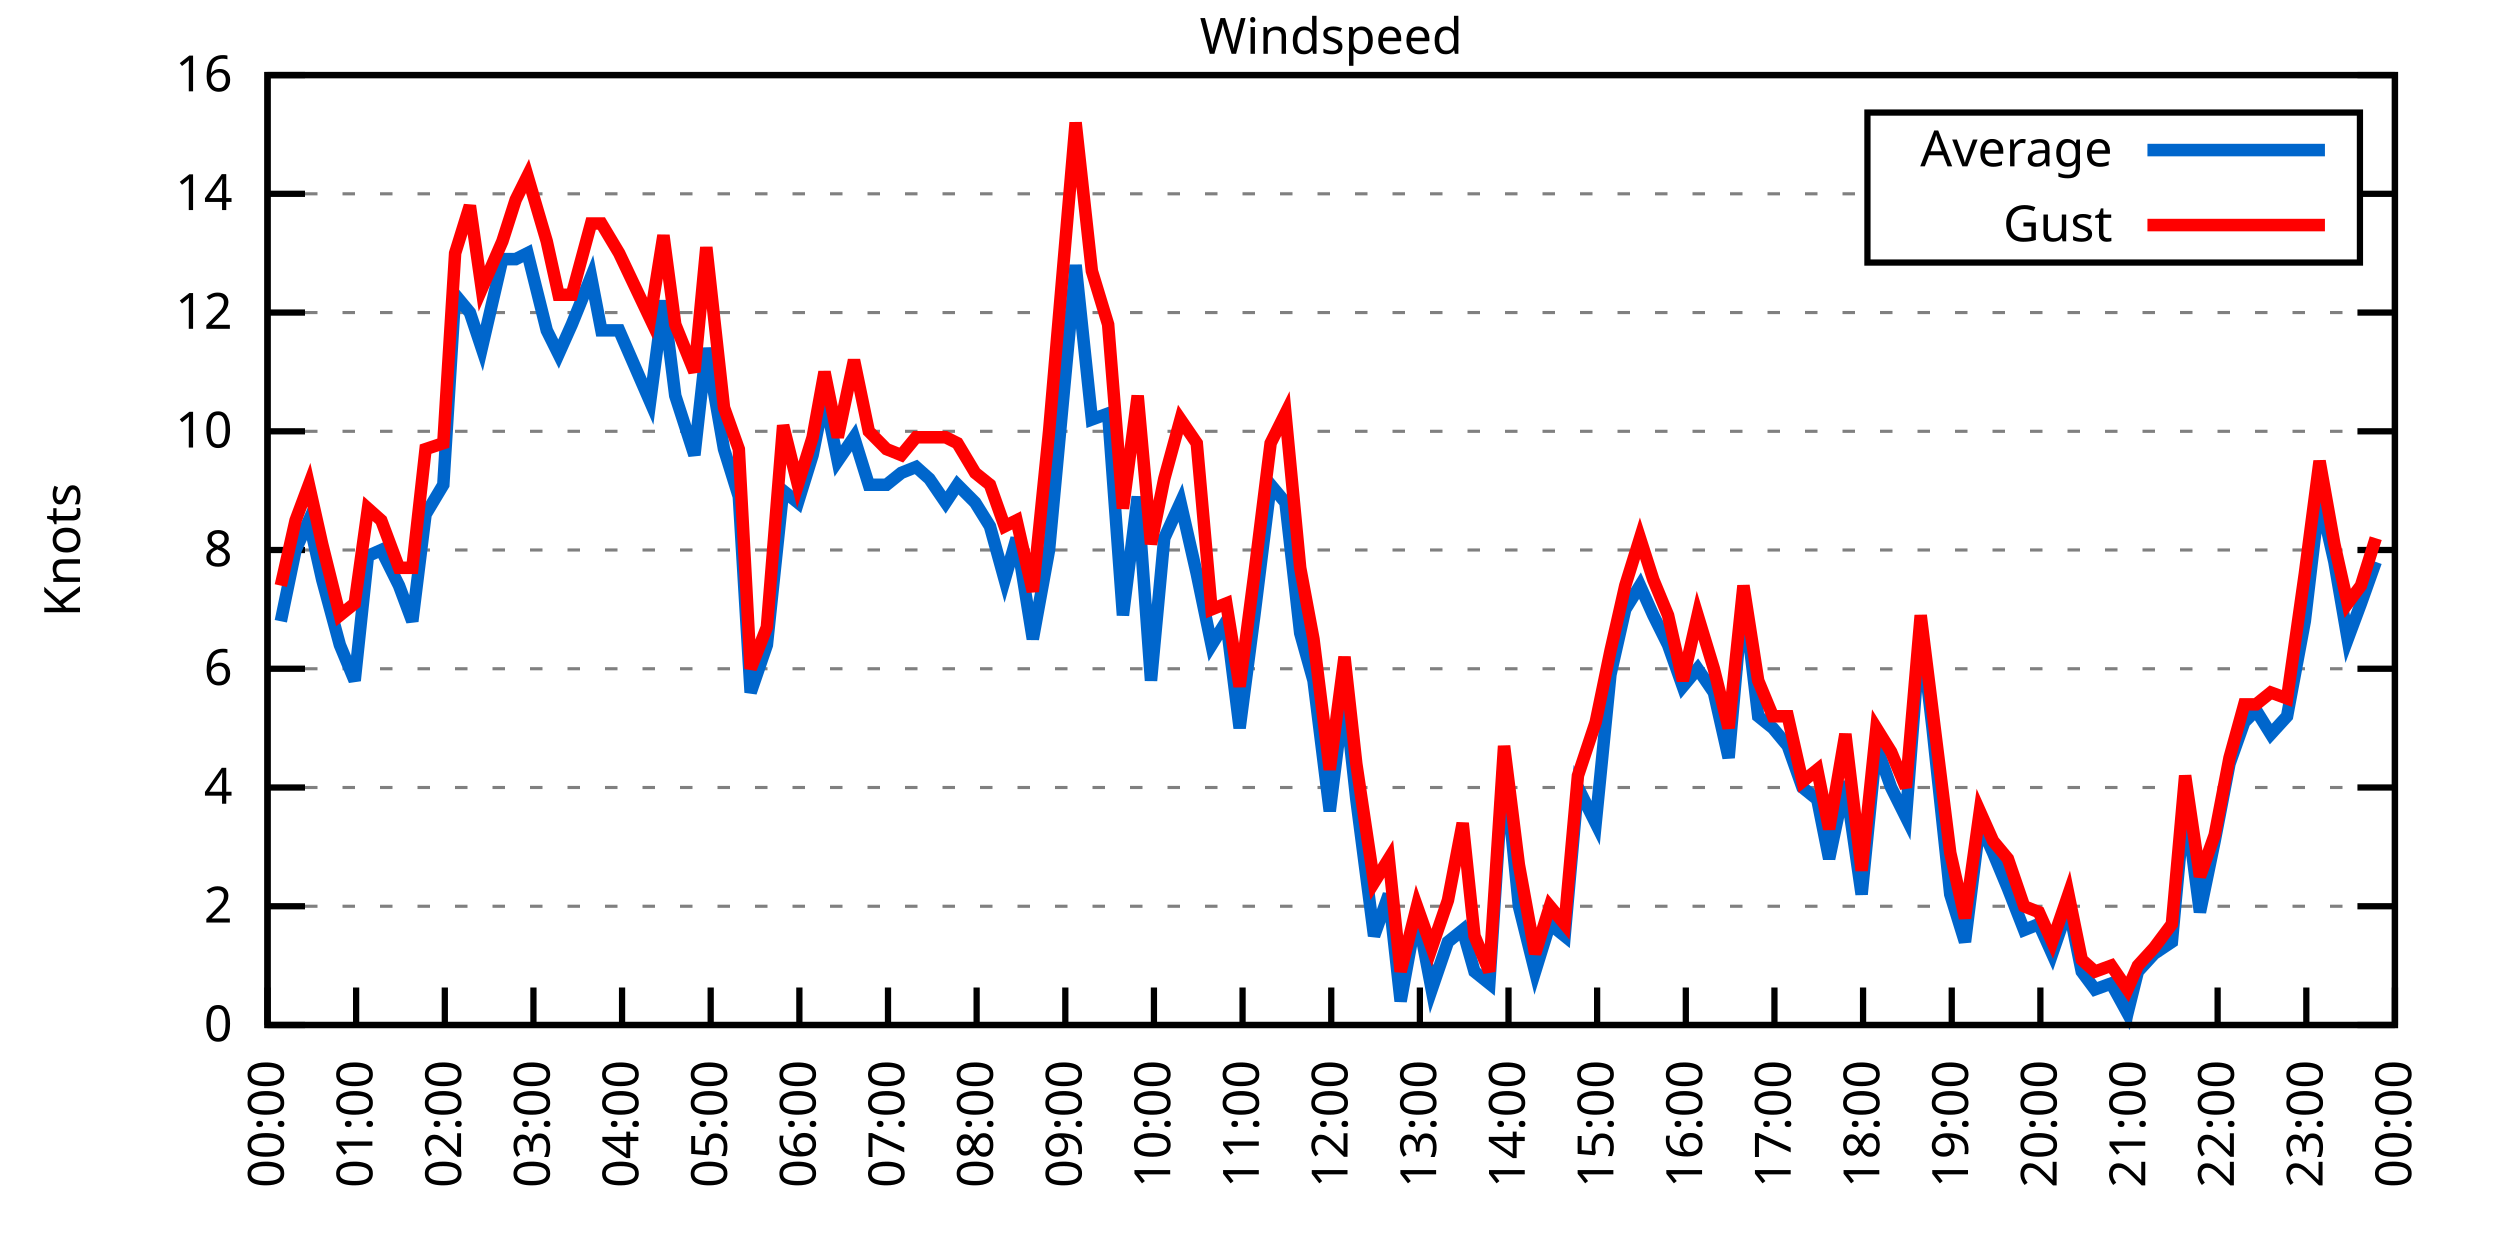
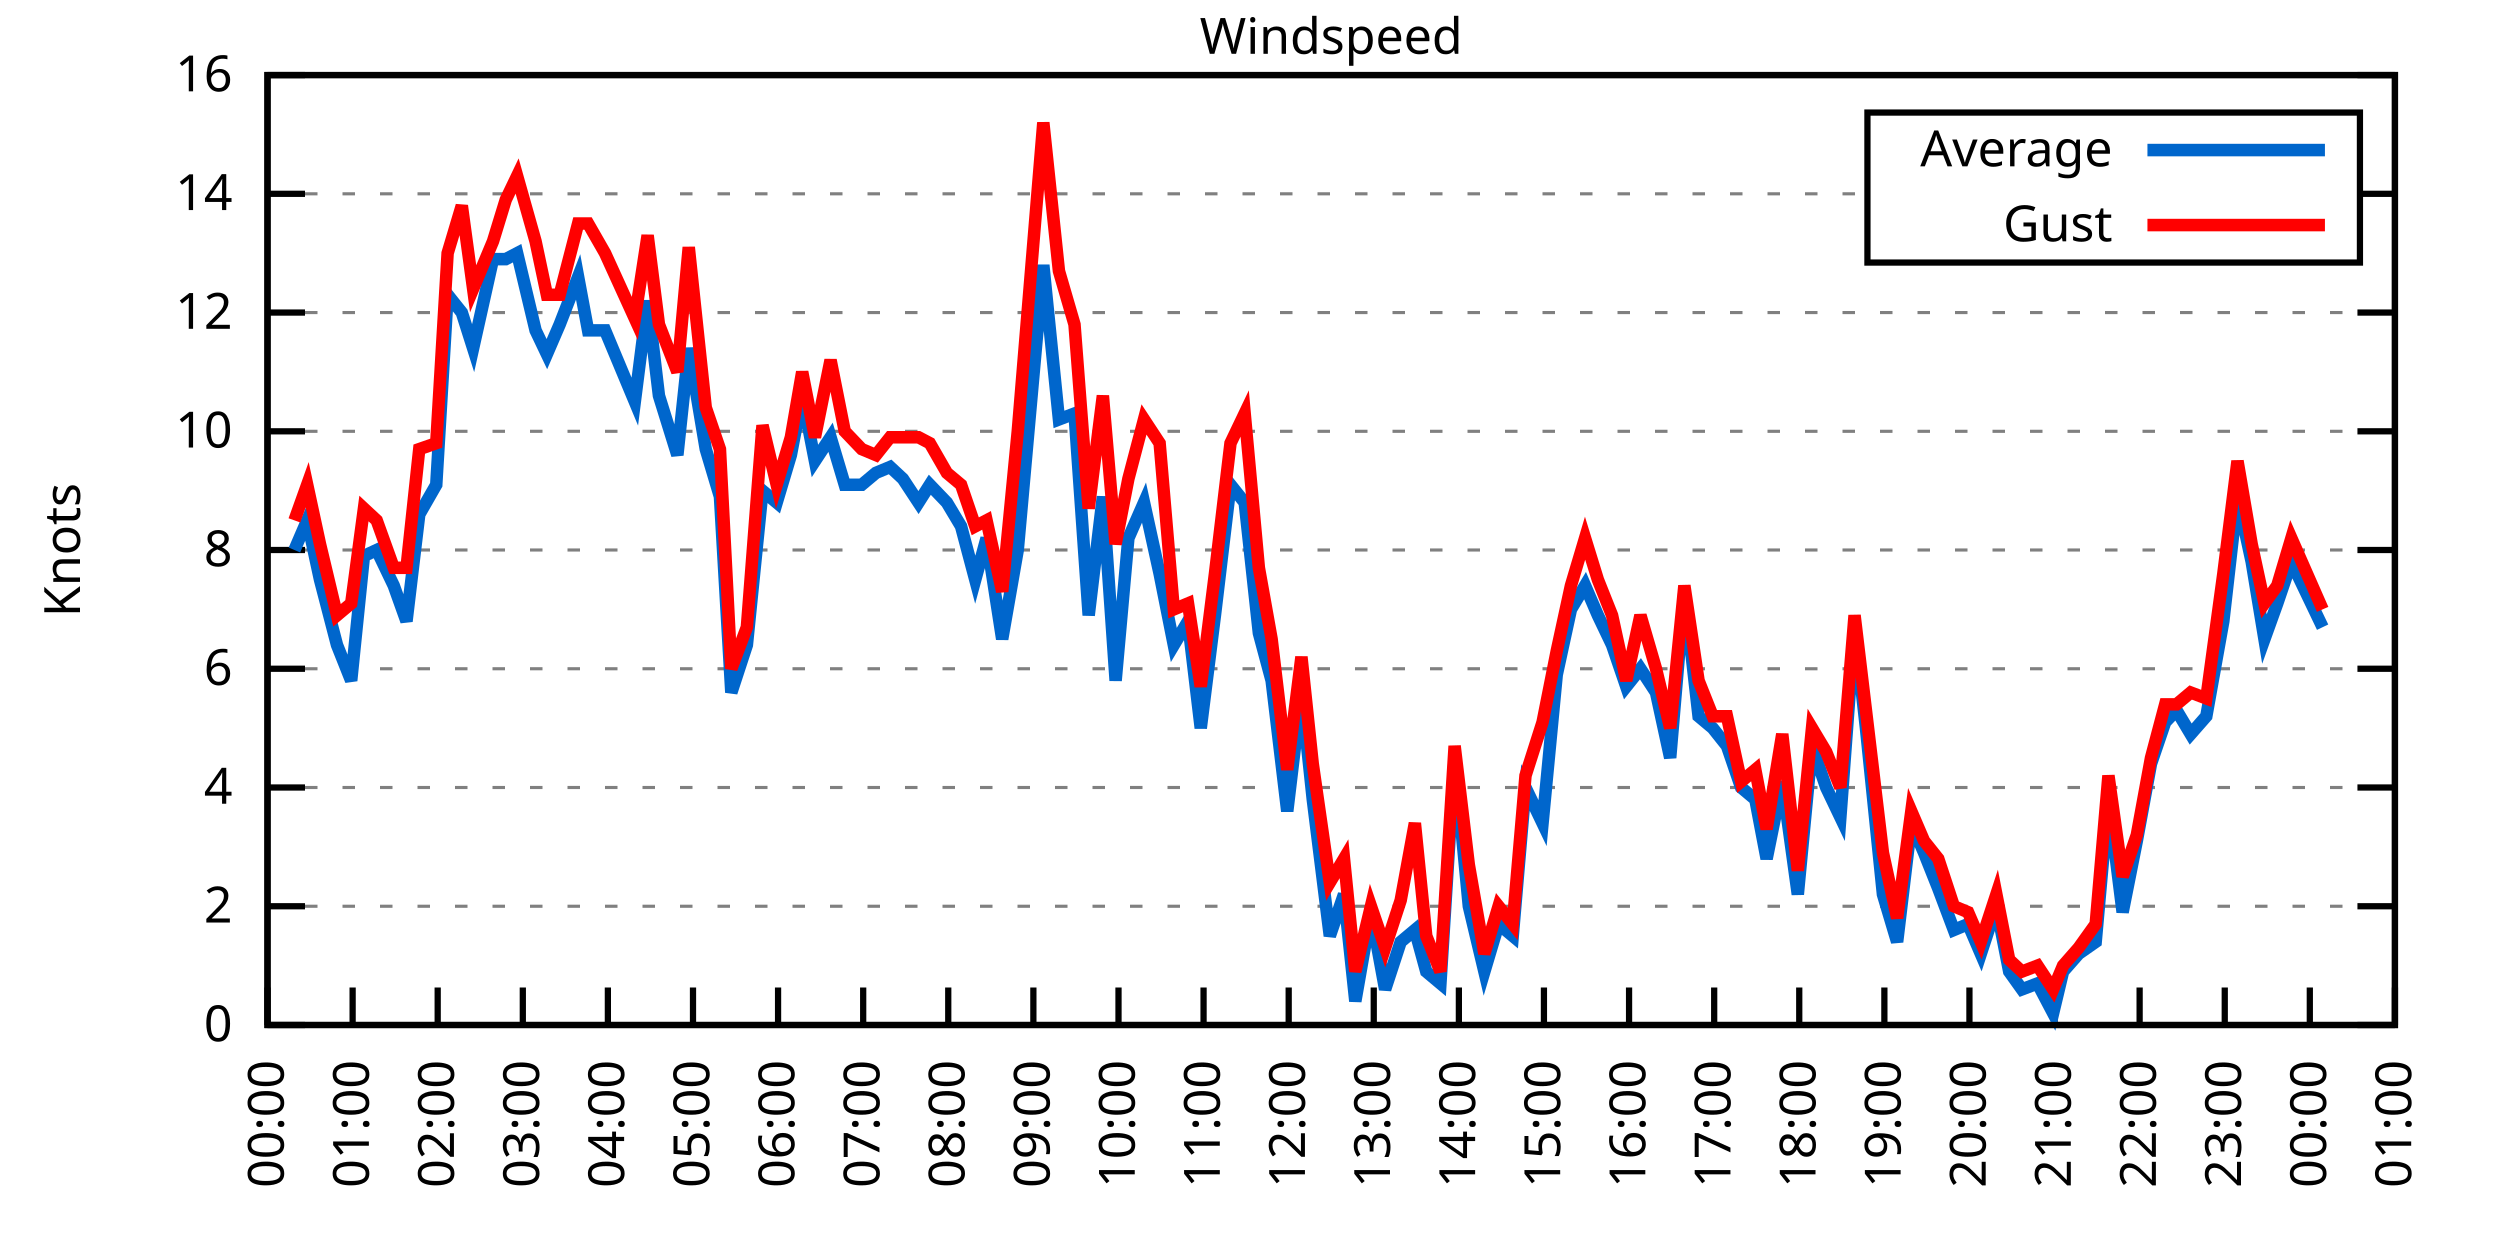
<svg xmlns="http://www.w3.org/2000/svg" xmlns:xlink="http://www.w3.org/1999/xlink" width="400" height="200" viewBox="0 0 400 200">
  <g id="gnuplot_canvas">
    <rect x="0" y="0" width="400" height="200" fill="none" />
    <defs>
      <circle id="gpDot" r="0.5" stroke-width="0.5" stroke="currentColor" />
      <path id="gpPt0" stroke-width="0.333" stroke="currentColor" d="M-1,0 h2 M0,-1 v2" />
      <path id="gpPt1" stroke-width="0.333" stroke="currentColor" d="M-1,-1 L1,1 M1,-1 L-1,1" />
      <path id="gpPt2" stroke-width="0.333" stroke="currentColor" d="M-1,0 L1,0 M0,-1 L0,1 M-1,-1 L1,1 M-1,1 L1,-1" />
      <rect id="gpPt3" stroke-width="0.333" stroke="currentColor" x="-1" y="-1" width="2" height="2" />
      <rect id="gpPt4" stroke-width="0.333" stroke="currentColor" fill="currentColor" x="-1" y="-1" width="2" height="2" />
      <circle id="gpPt5" stroke-width="0.333" stroke="currentColor" cx="0" cy="0" r="1" />
      <use xlink:href="#gpPt5" id="gpPt6" fill="currentColor" stroke="none" />
      <path id="gpPt7" stroke-width="0.333" stroke="currentColor" d="M0,-1.33 L-1.33,0.67 L1.33,0.67 z" />
      <use xlink:href="#gpPt7" id="gpPt8" fill="currentColor" stroke="none" />
      <use xlink:href="#gpPt7" id="gpPt9" stroke="currentColor" transform="rotate(180)" />
      <use xlink:href="#gpPt9" id="gpPt10" fill="currentColor" stroke="none" />
      <use xlink:href="#gpPt3" id="gpPt11" stroke="currentColor" transform="rotate(45)" />
      <use xlink:href="#gpPt11" id="gpPt12" fill="currentColor" stroke="none" />
      <path id="gpPt13" stroke-width="0.333" stroke="currentColor" d="M0,1.330 L1.265,0.411 L0.782,-1.067 L-0.782,-1.076 L-1.265,0.411 z" />
      <use xlink:href="#gpPt13" id="gpPt14" fill="currentColor" stroke="none" />
      <filter id="textbox" filterUnits="objectBoundingBox" x="0" y="0" height="1" width="1">
        <feFlood flood-color="white" flood-opacity="1" result="bgnd" />
        <feComposite in="SourceGraphic" in2="bgnd" operator="atop" />
      </filter>
      <filter id="greybox" filterUnits="objectBoundingBox" x="0" y="0" height="1" width="1">
        <feFlood flood-color="lightgrey" flood-opacity="1" result="grey" />
        <feComposite in="SourceGraphic" in2="grey" operator="atop" />
      </filter>
    </defs>
    <g fill="none" color="white" stroke="currentColor" stroke-width="1.00" stroke-linecap="butt" stroke-linejoin="miter">
</g>
    <g fill="none" color="black" stroke="currentColor" stroke-width="1.00" stroke-linecap="butt" stroke-linejoin="miter">
      <g stroke="none" shape-rendering="crispEdges">
        <polygon fill="rgb(255, 255, 255)" points="42.80,164.00 383.18,164.00 383.18,12.02 42.80,12.02 " />
      </g>
    </g>
    <g fill="none" color="black" stroke="currentColor" stroke-width="1.00" stroke-linecap="butt" stroke-linejoin="miter">
</g>
    <g fill="none" color="black" stroke="black" stroke-width="0.50" stroke-linecap="butt" stroke-linejoin="miter">
</g>
    <g fill="none" color="gray" stroke="currentColor" stroke-width="0.50" stroke-linecap="butt" stroke-linejoin="miter">
      <path stroke="gray" stroke-dasharray="2,4" class="gridline" d="M42.80,164.00 L383.19,164.00  " />
    </g>
    <g fill="none" color="gray" stroke="gray" stroke-width="1.00" stroke-linecap="butt" stroke-linejoin="miter">
</g>
    <g fill="none" color="black" stroke="currentColor" stroke-width="1.00" stroke-linecap="butt" stroke-linejoin="miter">
      <path stroke="black" d="M42.80,164.00 L48.80,164.00 M383.19,164.00 L377.19,164.00  " />
      <g transform="translate(37.20,166.60)" stroke="none" fill="black" font-family="Sans" font-size="8.00" text-anchor="end">
        <text>
          <tspan font-family="Sans"> 0</tspan>
        </text>
      </g>
    </g>
    <g fill="none" color="black" stroke="currentColor" stroke-width="1.00" stroke-linecap="butt" stroke-linejoin="miter">
</g>
    <g fill="none" color="black" stroke="black" stroke-width="0.50" stroke-linecap="butt" stroke-linejoin="miter">
</g>
    <g fill="none" color="gray" stroke="currentColor" stroke-width="0.50" stroke-linecap="butt" stroke-linejoin="miter">
      <path stroke="gray" stroke-dasharray="2,4" class="gridline" d="M42.80,145.00 L383.19,145.00  " />
    </g>
    <g fill="none" color="gray" stroke="gray" stroke-width="1.00" stroke-linecap="butt" stroke-linejoin="miter">
</g>
    <g fill="none" color="black" stroke="currentColor" stroke-width="1.00" stroke-linecap="butt" stroke-linejoin="miter">
      <path stroke="black" d="M42.80,145.00 L48.80,145.00 M383.19,145.00 L377.19,145.00  " />
      <g transform="translate(37.20,147.60)" stroke="none" fill="black" font-family="Sans" font-size="8.00" text-anchor="end">
        <text>
          <tspan font-family="Sans"> 2</tspan>
        </text>
      </g>
    </g>
    <g fill="none" color="black" stroke="currentColor" stroke-width="1.00" stroke-linecap="butt" stroke-linejoin="miter">
</g>
    <g fill="none" color="black" stroke="black" stroke-width="0.50" stroke-linecap="butt" stroke-linejoin="miter">
</g>
    <g fill="none" color="gray" stroke="currentColor" stroke-width="0.50" stroke-linecap="butt" stroke-linejoin="miter">
      <path stroke="gray" stroke-dasharray="2,4" class="gridline" d="M42.80,126.00 L383.19,126.00  " />
    </g>
    <g fill="none" color="gray" stroke="gray" stroke-width="1.00" stroke-linecap="butt" stroke-linejoin="miter">
</g>
    <g fill="none" color="black" stroke="currentColor" stroke-width="1.00" stroke-linecap="butt" stroke-linejoin="miter">
      <path stroke="black" d="M42.80,126.00 L48.80,126.00 M383.19,126.00 L377.19,126.00  " />
      <g transform="translate(37.20,128.60)" stroke="none" fill="black" font-family="Sans" font-size="8.00" text-anchor="end">
        <text>
          <tspan font-family="Sans"> 4</tspan>
        </text>
      </g>
    </g>
    <g fill="none" color="black" stroke="currentColor" stroke-width="1.00" stroke-linecap="butt" stroke-linejoin="miter">
</g>
    <g fill="none" color="black" stroke="black" stroke-width="0.50" stroke-linecap="butt" stroke-linejoin="miter">
</g>
    <g fill="none" color="gray" stroke="currentColor" stroke-width="0.50" stroke-linecap="butt" stroke-linejoin="miter">
      <path stroke="gray" stroke-dasharray="2,4" class="gridline" d="M42.80,107.00 L383.19,107.00  " />
    </g>
    <g fill="none" color="gray" stroke="gray" stroke-width="1.00" stroke-linecap="butt" stroke-linejoin="miter">
</g>
    <g fill="none" color="black" stroke="currentColor" stroke-width="1.00" stroke-linecap="butt" stroke-linejoin="miter">
      <path stroke="black" d="M42.80,107.00 L48.80,107.00 M383.19,107.00 L377.19,107.00  " />
      <g transform="translate(37.20,109.60)" stroke="none" fill="black" font-family="Sans" font-size="8.00" text-anchor="end">
        <text>
          <tspan font-family="Sans"> 6</tspan>
        </text>
      </g>
    </g>
    <g fill="none" color="black" stroke="currentColor" stroke-width="1.00" stroke-linecap="butt" stroke-linejoin="miter">
</g>
    <g fill="none" color="black" stroke="black" stroke-width="0.50" stroke-linecap="butt" stroke-linejoin="miter">
</g>
    <g fill="none" color="gray" stroke="currentColor" stroke-width="0.50" stroke-linecap="butt" stroke-linejoin="miter">
      <path stroke="gray" stroke-dasharray="2,4" class="gridline" d="M42.80,88.00 L383.19,88.00  " />
    </g>
    <g fill="none" color="gray" stroke="gray" stroke-width="1.00" stroke-linecap="butt" stroke-linejoin="miter">
</g>
    <g fill="none" color="black" stroke="currentColor" stroke-width="1.00" stroke-linecap="butt" stroke-linejoin="miter">
      <path stroke="black" d="M42.80,88.00 L48.80,88.00 M383.19,88.00 L377.19,88.00  " />
      <g transform="translate(37.20,90.60)" stroke="none" fill="black" font-family="Sans" font-size="8.00" text-anchor="end">
        <text>
          <tspan font-family="Sans"> 8</tspan>
        </text>
      </g>
    </g>
    <g fill="none" color="black" stroke="currentColor" stroke-width="1.00" stroke-linecap="butt" stroke-linejoin="miter">
</g>
    <g fill="none" color="black" stroke="black" stroke-width="0.50" stroke-linecap="butt" stroke-linejoin="miter">
</g>
    <g fill="none" color="gray" stroke="currentColor" stroke-width="0.50" stroke-linecap="butt" stroke-linejoin="miter">
      <path stroke="gray" stroke-dasharray="2,4" class="gridline" d="M42.80,69.01 L383.19,69.01  " />
    </g>
    <g fill="none" color="gray" stroke="gray" stroke-width="1.00" stroke-linecap="butt" stroke-linejoin="miter">
</g>
    <g fill="none" color="black" stroke="currentColor" stroke-width="1.00" stroke-linecap="butt" stroke-linejoin="miter">
      <path stroke="black" d="M42.80,69.01 L48.80,69.01 M383.19,69.01 L377.19,69.01  " />
      <g transform="translate(37.20,71.61)" stroke="none" fill="black" font-family="Sans" font-size="8.00" text-anchor="end">
        <text>
          <tspan font-family="Sans"> 10</tspan>
        </text>
      </g>
    </g>
    <g fill="none" color="black" stroke="currentColor" stroke-width="1.00" stroke-linecap="butt" stroke-linejoin="miter">
</g>
    <g fill="none" color="black" stroke="black" stroke-width="0.50" stroke-linecap="butt" stroke-linejoin="miter">
</g>
    <g fill="none" color="gray" stroke="currentColor" stroke-width="0.50" stroke-linecap="butt" stroke-linejoin="miter">
      <path stroke="gray" stroke-dasharray="2,4" class="gridline" d="M42.80,50.01 L383.19,50.01  " />
    </g>
    <g fill="none" color="gray" stroke="gray" stroke-width="1.00" stroke-linecap="butt" stroke-linejoin="miter">
</g>
    <g fill="none" color="black" stroke="currentColor" stroke-width="1.00" stroke-linecap="butt" stroke-linejoin="miter">
      <path stroke="black" d="M42.80,50.01 L48.80,50.01 M383.19,50.01 L377.19,50.01  " />
      <g transform="translate(37.20,52.61)" stroke="none" fill="black" font-family="Sans" font-size="8.00" text-anchor="end">
        <text>
          <tspan font-family="Sans"> 12</tspan>
        </text>
      </g>
    </g>
    <g fill="none" color="black" stroke="currentColor" stroke-width="1.00" stroke-linecap="butt" stroke-linejoin="miter">
</g>
    <g fill="none" color="black" stroke="black" stroke-width="0.50" stroke-linecap="butt" stroke-linejoin="miter">
</g>
    <g fill="none" color="gray" stroke="currentColor" stroke-width="0.50" stroke-linecap="butt" stroke-linejoin="miter">
      <path stroke="gray" stroke-dasharray="2,4" class="gridline" d="M42.80,31.01 L298.79,31.01 M377.59,31.01 L383.19,31.01  " />
    </g>
    <g fill="none" color="gray" stroke="gray" stroke-width="1.00" stroke-linecap="butt" stroke-linejoin="miter">
</g>
    <g fill="none" color="black" stroke="currentColor" stroke-width="1.00" stroke-linecap="butt" stroke-linejoin="miter">
      <path stroke="black" d="M42.80,31.01 L48.80,31.01 M383.19,31.01 L377.19,31.01  " />
      <g transform="translate(37.20,33.61)" stroke="none" fill="black" font-family="Sans" font-size="8.00" text-anchor="end">
        <text>
          <tspan font-family="Sans"> 14</tspan>
        </text>
      </g>
    </g>
    <g fill="none" color="black" stroke="currentColor" stroke-width="1.00" stroke-linecap="butt" stroke-linejoin="miter">
</g>
    <g fill="none" color="black" stroke="black" stroke-width="0.50" stroke-linecap="butt" stroke-linejoin="miter">
</g>
    <g fill="none" color="gray" stroke="currentColor" stroke-width="0.50" stroke-linecap="butt" stroke-linejoin="miter">
      <path stroke="gray" stroke-dasharray="2,4" class="gridline" d="M42.80,12.01 L383.19,12.01  " />
    </g>
    <g fill="none" color="gray" stroke="gray" stroke-width="1.00" stroke-linecap="butt" stroke-linejoin="miter">
</g>
    <g fill="none" color="black" stroke="currentColor" stroke-width="1.00" stroke-linecap="butt" stroke-linejoin="miter">
      <path stroke="black" d="M42.80,12.01 L48.80,12.01 M383.19,12.01 L377.19,12.01  " />
      <g transform="translate(37.20,14.61)" stroke="none" fill="black" font-family="Sans" font-size="8.00" text-anchor="end">
        <text>
          <tspan font-family="Sans"> 16</tspan>
        </text>
      </g>
    </g>
    <g fill="none" color="black" stroke="currentColor" stroke-width="1.00" stroke-linecap="butt" stroke-linejoin="miter">
      <path stroke="black" d="M42.80,164.00 L42.80,158.00  " />
      <g transform="translate(45.40,169.60) rotate(270.00)" stroke="none" fill="black" font-family="Sans" font-size="8.00" text-anchor="end">
        <text>
          <tspan font-family="Sans">00:00</tspan>
        </text>
      </g>
    </g>
    <g fill="none" color="black" stroke="currentColor" stroke-width="1.00" stroke-linecap="butt" stroke-linejoin="miter">
-       <path stroke="black" d="M56.98,164.00 L56.98,158.00  " />
-       <g transform="translate(59.58,169.60) rotate(270.00)" stroke="none" fill="black" font-family="Sans" font-size="8.00" text-anchor="end">
+       <path stroke="black" d="M56.42,164.00 L56.42,158.00  " />
+       <g transform="translate(59.02,169.60) rotate(270.00)" stroke="none" fill="black" font-family="Sans" font-size="8.00" text-anchor="end">
        <text>
          <tspan font-family="Sans">01:00</tspan>
        </text>
      </g>
    </g>
    <g fill="none" color="black" stroke="currentColor" stroke-width="1.00" stroke-linecap="butt" stroke-linejoin="miter">
-       <path stroke="black" d="M71.17,164.00 L71.17,158.00  " />
-       <g transform="translate(73.77,169.60) rotate(270.00)" stroke="none" fill="black" font-family="Sans" font-size="8.00" text-anchor="end">
+       <path stroke="black" d="M70.03,164.00 L70.03,158.00  " />
+       <g transform="translate(72.63,169.60) rotate(270.00)" stroke="none" fill="black" font-family="Sans" font-size="8.00" text-anchor="end">
        <text>
          <tspan font-family="Sans">02:00</tspan>
        </text>
      </g>
    </g>
    <g fill="none" color="black" stroke="currentColor" stroke-width="1.00" stroke-linecap="butt" stroke-linejoin="miter">
-       <path stroke="black" d="M85.35,164.00 L85.35,158.00  " />
-       <g transform="translate(87.95,169.60) rotate(270.00)" stroke="none" fill="black" font-family="Sans" font-size="8.00" text-anchor="end">
+       <path stroke="black" d="M83.65,164.00 L83.65,158.00  " />
+       <g transform="translate(86.25,169.60) rotate(270.00)" stroke="none" fill="black" font-family="Sans" font-size="8.00" text-anchor="end">
        <text>
          <tspan font-family="Sans">03:00</tspan>
        </text>
      </g>
    </g>
    <g fill="none" color="black" stroke="currentColor" stroke-width="1.00" stroke-linecap="butt" stroke-linejoin="miter">
-       <path stroke="black" d="M99.53,164.00 L99.53,158.00  " />
-       <g transform="translate(102.13,169.60) rotate(270.00)" stroke="none" fill="black" font-family="Sans" font-size="8.00" text-anchor="end">
+       <path stroke="black" d="M97.26,164.00 L97.26,158.00  " />
+       <g transform="translate(99.86,169.60) rotate(270.00)" stroke="none" fill="black" font-family="Sans" font-size="8.00" text-anchor="end">
        <text>
          <tspan font-family="Sans">04:00</tspan>
        </text>
      </g>
    </g>
    <g fill="none" color="black" stroke="currentColor" stroke-width="1.00" stroke-linecap="butt" stroke-linejoin="miter">
-       <path stroke="black" d="M113.71,164.00 L113.71,158.00  " />
-       <g transform="translate(116.31,169.60) rotate(270.00)" stroke="none" fill="black" font-family="Sans" font-size="8.00" text-anchor="end">
+       <path stroke="black" d="M110.88,164.00 L110.88,158.00  " />
+       <g transform="translate(113.48,169.60) rotate(270.00)" stroke="none" fill="black" font-family="Sans" font-size="8.00" text-anchor="end">
        <text>
          <tspan font-family="Sans">05:00</tspan>
        </text>
      </g>
    </g>
    <g fill="none" color="black" stroke="currentColor" stroke-width="1.00" stroke-linecap="butt" stroke-linejoin="miter">
-       <path stroke="black" d="M127.90,164.00 L127.90,158.00  " />
-       <g transform="translate(130.50,169.60) rotate(270.00)" stroke="none" fill="black" font-family="Sans" font-size="8.00" text-anchor="end">
+       <path stroke="black" d="M124.49,164.00 L124.49,158.00  " />
+       <g transform="translate(127.09,169.60) rotate(270.00)" stroke="none" fill="black" font-family="Sans" font-size="8.00" text-anchor="end">
        <text>
          <tspan font-family="Sans">06:00</tspan>
        </text>
      </g>
    </g>
    <g fill="none" color="black" stroke="currentColor" stroke-width="1.00" stroke-linecap="butt" stroke-linejoin="miter">
-       <path stroke="black" d="M142.08,164.00 L142.08,158.00  " />
-       <g transform="translate(144.68,169.60) rotate(270.00)" stroke="none" fill="black" font-family="Sans" font-size="8.00" text-anchor="end">
+       <path stroke="black" d="M138.11,164.00 L138.11,158.00  " />
+       <g transform="translate(140.71,169.60) rotate(270.00)" stroke="none" fill="black" font-family="Sans" font-size="8.00" text-anchor="end">
        <text>
          <tspan font-family="Sans">07:00</tspan>
        </text>
      </g>
    </g>
    <g fill="none" color="black" stroke="currentColor" stroke-width="1.00" stroke-linecap="butt" stroke-linejoin="miter">
-       <path stroke="black" d="M156.26,164.00 L156.26,158.00  " />
-       <g transform="translate(158.86,169.60) rotate(270.00)" stroke="none" fill="black" font-family="Sans" font-size="8.00" text-anchor="end">
+       <path stroke="black" d="M151.72,164.00 L151.72,158.00  " />
+       <g transform="translate(154.32,169.60) rotate(270.00)" stroke="none" fill="black" font-family="Sans" font-size="8.00" text-anchor="end">
        <text>
          <tspan font-family="Sans">08:00</tspan>
        </text>
      </g>
    </g>
    <g fill="none" color="black" stroke="currentColor" stroke-width="1.00" stroke-linecap="butt" stroke-linejoin="miter">
-       <path stroke="black" d="M170.45,164.00 L170.45,158.00  " />
-       <g transform="translate(173.05,169.60) rotate(270.00)" stroke="none" fill="black" font-family="Sans" font-size="8.00" text-anchor="end">
+       <path stroke="black" d="M165.34,164.00 L165.34,158.00  " />
+       <g transform="translate(167.94,169.60) rotate(270.00)" stroke="none" fill="black" font-family="Sans" font-size="8.00" text-anchor="end">
        <text>
          <tspan font-family="Sans">09:00</tspan>
        </text>
      </g>
    </g>
    <g fill="none" color="black" stroke="currentColor" stroke-width="1.00" stroke-linecap="butt" stroke-linejoin="miter">
-       <path stroke="black" d="M184.63,164.00 L184.63,158.00  " />
-       <g transform="translate(187.23,169.60) rotate(270.00)" stroke="none" fill="black" font-family="Sans" font-size="8.00" text-anchor="end">
+       <path stroke="black" d="M178.96,164.00 L178.96,158.00  " />
+       <g transform="translate(181.56,169.60) rotate(270.00)" stroke="none" fill="black" font-family="Sans" font-size="8.00" text-anchor="end">
        <text>
          <tspan font-family="Sans">10:00</tspan>
        </text>
      </g>
    </g>
    <g fill="none" color="black" stroke="currentColor" stroke-width="1.00" stroke-linecap="butt" stroke-linejoin="miter">
-       <path stroke="black" d="M198.81,164.00 L198.81,158.00  " />
-       <g transform="translate(201.41,169.60) rotate(270.00)" stroke="none" fill="black" font-family="Sans" font-size="8.00" text-anchor="end">
+       <path stroke="black" d="M192.57,164.00 L192.57,158.00  " />
+       <g transform="translate(195.17,169.60) rotate(270.00)" stroke="none" fill="black" font-family="Sans" font-size="8.00" text-anchor="end">
        <text>
          <tspan font-family="Sans">11:00</tspan>
        </text>
      </g>
    </g>
    <g fill="none" color="black" stroke="currentColor" stroke-width="1.00" stroke-linecap="butt" stroke-linejoin="miter">
-       <path stroke="black" d="M213.00,164.00 L213.00,158.00  " />
-       <g transform="translate(215.60,169.60) rotate(270.00)" stroke="none" fill="black" font-family="Sans" font-size="8.00" text-anchor="end">
+       <path stroke="black" d="M206.19,164.00 L206.19,158.00  " />
+       <g transform="translate(208.79,169.60) rotate(270.00)" stroke="none" fill="black" font-family="Sans" font-size="8.00" text-anchor="end">
        <text>
          <tspan font-family="Sans">12:00</tspan>
        </text>
      </g>
    </g>
    <g fill="none" color="black" stroke="currentColor" stroke-width="1.00" stroke-linecap="butt" stroke-linejoin="miter">
-       <path stroke="black" d="M227.18,164.00 L227.18,158.00  " />
-       <g transform="translate(229.78,169.60) rotate(270.00)" stroke="none" fill="black" font-family="Sans" font-size="8.00" text-anchor="end">
+       <path stroke="black" d="M219.80,164.00 L219.80,158.00  " />
+       <g transform="translate(222.40,169.60) rotate(270.00)" stroke="none" fill="black" font-family="Sans" font-size="8.00" text-anchor="end">
        <text>
          <tspan font-family="Sans">13:00</tspan>
        </text>
      </g>
    </g>
    <g fill="none" color="black" stroke="currentColor" stroke-width="1.00" stroke-linecap="butt" stroke-linejoin="miter">
-       <path stroke="black" d="M241.36,164.00 L241.36,158.00  " />
-       <g transform="translate(243.96,169.60) rotate(270.00)" stroke="none" fill="black" font-family="Sans" font-size="8.00" text-anchor="end">
+       <path stroke="black" d="M233.42,164.00 L233.42,158.00  " />
+       <g transform="translate(236.02,169.60) rotate(270.00)" stroke="none" fill="black" font-family="Sans" font-size="8.00" text-anchor="end">
        <text>
          <tspan font-family="Sans">14:00</tspan>
        </text>
      </g>
    </g>
    <g fill="none" color="black" stroke="currentColor" stroke-width="1.00" stroke-linecap="butt" stroke-linejoin="miter">
-       <path stroke="black" d="M255.54,164.00 L255.54,158.00  " />
-       <g transform="translate(258.14,169.60) rotate(270.00)" stroke="none" fill="black" font-family="Sans" font-size="8.00" text-anchor="end">
+       <path stroke="black" d="M247.03,164.00 L247.03,158.00  " />
+       <g transform="translate(249.63,169.60) rotate(270.00)" stroke="none" fill="black" font-family="Sans" font-size="8.00" text-anchor="end">
        <text>
          <tspan font-family="Sans">15:00</tspan>
        </text>
      </g>
    </g>
    <g fill="none" color="black" stroke="currentColor" stroke-width="1.00" stroke-linecap="butt" stroke-linejoin="miter">
-       <path stroke="black" d="M269.73,164.00 L269.73,158.00  " />
-       <g transform="translate(272.33,169.60) rotate(270.00)" stroke="none" fill="black" font-family="Sans" font-size="8.00" text-anchor="end">
+       <path stroke="black" d="M260.65,164.00 L260.65,158.00  " />
+       <g transform="translate(263.25,169.60) rotate(270.00)" stroke="none" fill="black" font-family="Sans" font-size="8.00" text-anchor="end">
        <text>
          <tspan font-family="Sans">16:00</tspan>
        </text>
      </g>
    </g>
    <g fill="none" color="black" stroke="currentColor" stroke-width="1.00" stroke-linecap="butt" stroke-linejoin="miter">
-       <path stroke="black" d="M283.91,164.00 L283.91,158.00  " />
-       <g transform="translate(286.51,169.60) rotate(270.00)" stroke="none" fill="black" font-family="Sans" font-size="8.00" text-anchor="end">
+       <path stroke="black" d="M274.27,164.00 L274.27,158.00  " />
+       <g transform="translate(276.87,169.60) rotate(270.00)" stroke="none" fill="black" font-family="Sans" font-size="8.00" text-anchor="end">
        <text>
          <tspan font-family="Sans">17:00</tspan>
        </text>
      </g>
    </g>
    <g fill="none" color="black" stroke="currentColor" stroke-width="1.00" stroke-linecap="butt" stroke-linejoin="miter">
-       <path stroke="black" d="M298.09,164.00 L298.09,158.00  " />
-       <g transform="translate(300.69,169.60) rotate(270.00)" stroke="none" fill="black" font-family="Sans" font-size="8.00" text-anchor="end">
+       <path stroke="black" d="M287.88,164.00 L287.88,158.00  " />
+       <g transform="translate(290.48,169.60) rotate(270.00)" stroke="none" fill="black" font-family="Sans" font-size="8.00" text-anchor="end">
        <text>
          <tspan font-family="Sans">18:00</tspan>
        </text>
      </g>
    </g>
    <g fill="none" color="black" stroke="currentColor" stroke-width="1.00" stroke-linecap="butt" stroke-linejoin="miter">
-       <path stroke="black" d="M312.28,164.00 L312.28,158.00  " />
-       <g transform="translate(314.88,169.60) rotate(270.00)" stroke="none" fill="black" font-family="Sans" font-size="8.00" text-anchor="end">
+       <path stroke="black" d="M301.50,164.00 L301.50,158.00  " />
+       <g transform="translate(304.10,169.60) rotate(270.00)" stroke="none" fill="black" font-family="Sans" font-size="8.00" text-anchor="end">
        <text>
          <tspan font-family="Sans">19:00</tspan>
        </text>
      </g>
    </g>
    <g fill="none" color="black" stroke="currentColor" stroke-width="1.00" stroke-linecap="butt" stroke-linejoin="miter">
-       <path stroke="black" d="M326.46,164.00 L326.46,158.00  " />
-       <g transform="translate(329.06,169.60) rotate(270.00)" stroke="none" fill="black" font-family="Sans" font-size="8.00" text-anchor="end">
+       <path stroke="black" d="M315.11,164.00 L315.11,158.00  " />
+       <g transform="translate(317.71,169.60) rotate(270.00)" stroke="none" fill="black" font-family="Sans" font-size="8.00" text-anchor="end">
        <text>
          <tspan font-family="Sans">20:00</tspan>
        </text>
      </g>
    </g>
    <g fill="none" color="black" stroke="currentColor" stroke-width="1.00" stroke-linecap="butt" stroke-linejoin="miter">
-       <path stroke="black" d="M340.64,164.00 L340.64,158.00  " />
-       <g transform="translate(343.24,169.60) rotate(270.00)" stroke="none" fill="black" font-family="Sans" font-size="8.00" text-anchor="end">
+       <path stroke="black" d="M328.73,164.00 L328.73,158.00  " />
+       <g transform="translate(331.33,169.60) rotate(270.00)" stroke="none" fill="black" font-family="Sans" font-size="8.00" text-anchor="end">
        <text>
          <tspan font-family="Sans">21:00</tspan>
        </text>
      </g>
    </g>
    <g fill="none" color="black" stroke="currentColor" stroke-width="1.00" stroke-linecap="butt" stroke-linejoin="miter">
-       <path stroke="black" d="M354.82,164.00 L354.82,158.00  " />
-       <g transform="translate(357.42,169.60) rotate(270.00)" stroke="none" fill="black" font-family="Sans" font-size="8.00" text-anchor="end">
+       <path stroke="black" d="M342.34,164.00 L342.34,158.00  " />
+       <g transform="translate(344.94,169.60) rotate(270.00)" stroke="none" fill="black" font-family="Sans" font-size="8.00" text-anchor="end">
        <text>
          <tspan font-family="Sans">22:00</tspan>
        </text>
      </g>
    </g>
    <g fill="none" color="black" stroke="currentColor" stroke-width="1.00" stroke-linecap="butt" stroke-linejoin="miter">
-       <path stroke="black" d="M369.01,164.00 L369.01,158.00  " />
-       <g transform="translate(371.61,169.60) rotate(270.00)" stroke="none" fill="black" font-family="Sans" font-size="8.00" text-anchor="end">
+       <path stroke="black" d="M355.96,164.00 L355.96,158.00  " />
+       <g transform="translate(358.56,169.60) rotate(270.00)" stroke="none" fill="black" font-family="Sans" font-size="8.00" text-anchor="end">
        <text>
          <tspan font-family="Sans">23:00</tspan>
+         </text>
+       </g>
+     </g>
+     <g fill="none" color="black" stroke="currentColor" stroke-width="1.00" stroke-linecap="butt" stroke-linejoin="miter">
+       <path stroke="black" d="M369.57,164.00 L369.57,158.00  " />
+       <g transform="translate(372.17,169.60) rotate(270.00)" stroke="none" fill="black" font-family="Sans" font-size="8.00" text-anchor="end">
+         <text>
+           <tspan font-family="Sans">00:00</tspan>
        </text>
      </g>
    </g>
    <g fill="none" color="black" stroke="currentColor" stroke-width="1.00" stroke-linecap="butt" stroke-linejoin="miter">
      <path stroke="black" d="M383.19,164.00 L383.19,158.00  " />
      <g transform="translate(385.79,169.60) rotate(270.00)" stroke="none" fill="black" font-family="Sans" font-size="8.00" text-anchor="end">
        <text>
-           <tspan font-family="Sans">00:00</tspan>
+           <tspan font-family="Sans">01:00</tspan>
        </text>
      </g>
    </g>
    <g fill="none" color="black" stroke="currentColor" stroke-width="1.00" stroke-linecap="butt" stroke-linejoin="miter">
</g>
    <g fill="none" color="black" stroke="currentColor" stroke-width="1.00" stroke-linecap="butt" stroke-linejoin="miter">
      <path stroke="black" d="M42.80,12.01 L42.80,164.00 L383.19,164.00 L383.19,12.01 L42.80,12.01 Z  " />
    </g>
    <g fill="none" color="black" stroke="currentColor" stroke-width="1.00" stroke-linecap="butt" stroke-linejoin="miter">
</g>
    <g fill="none" color="black" stroke="currentColor" stroke-width="1.00" stroke-linecap="butt" stroke-linejoin="miter">
      <path stroke="black" d="M298.79,42.01 L298.79,18.01 L377.59,18.01 L377.59,42.01 L298.79,42.01 Z  " />
    </g>
    <g id="Windspeed_plot_1">
      <g fill="none" color="white" stroke="black" stroke-width="2.00" stroke-linecap="butt" stroke-linejoin="miter">
</g>
      <g fill="none" color="black" stroke="currentColor" stroke-width="2.00" stroke-linecap="butt" stroke-linejoin="miter">
        <g transform="translate(337.99,26.61)" stroke="none" fill="black" font-family="Sans" font-size="8.00" text-anchor="end">
          <text>
            <tspan font-family="Sans">Average</tspan>
          </text>
        </g>
      </g>
      <g fill="none" color="black" stroke="currentColor" stroke-width="2.00" stroke-linecap="butt" stroke-linejoin="miter">
-         <path stroke="rgb(  0, 102, 204)" d="M343.59,24.01 L371.99,24.01 M44.93,99.40 L47.29,88.00 L49.42,83.26 L51.55,92.75 L54.38,103.20 L56.75,108.90   L58.87,88.95 L61.00,88.00 L63.84,93.70 L65.97,99.40 L68.09,82.31 L70.93,77.56 L72.82,47.16 L75.18,50.01   L77.08,55.71 L80.38,41.46 L82.51,41.46 L84.40,40.51 L87.48,52.86 L89.37,56.66 L91.49,51.91 L94.57,44.31   L96.22,52.86 L99.06,52.86 L104.02,64.26 L106.15,48.11 L108.04,63.31 L111.11,72.81 L113.01,55.71 L115.84,71.86   L118.21,79.46 L120.10,110.80 L122.70,103.20 L125.30,78.51 L127.66,80.41 L130.02,72.81 L131.92,63.31 L134.04,73.76   L136.64,69.96 L139.01,77.56 L141.84,77.56 L144.21,75.66 L146.57,74.71 L148.70,76.61 L151.30,80.41 L153.19,77.56   L156.03,80.41 L158.39,84.21 L160.75,92.75 L162.65,86.11 L165.25,102.25 L167.85,88.00 L172.10,42.41 L174.70,67.11   L177.30,66.16 L179.67,98.45 L182.03,79.46 L184.16,108.90 L186.28,86.11 L188.88,80.41 L191.48,91.80 L193.85,103.20   L196.21,99.40 L198.34,116.50 L200.70,98.45 L203.30,77.56 L205.67,80.41 L208.03,101.30 L210.16,108.90 L212.76,129.80   L215.12,110.80 L217.01,127.90 L219.85,149.75 L222.21,143.10 L224.10,160.20 L226.71,145.95 L229.07,158.30 L231.67,150.70   L234.03,148.80 L235.92,155.45 L238.29,157.35 L240.65,121.25 L243.02,145.00 L245.62,155.45 L247.98,147.85 L250.34,149.75   L252.47,126.00 L255.31,131.70 L257.67,107.95 L260.04,97.50 L262.40,93.70 L264.53,98.45 L266.89,103.20 L269.25,109.85   L271.62,107.00 L274.22,110.80 L276.58,121.25 L278.95,94.65 L281.31,114.60 L283.67,116.50 L286.04,119.35 L288.40,126.00   L290.76,127.90 L292.66,137.40 L295.26,125.05 L297.86,143.10 L300.22,119.35 L302.58,126.00 L304.95,130.75 L307.31,100.35   L309.20,116.50 L312.04,143.10 L314.40,150.70 L316.77,131.70 L318.89,136.45 L321.26,142.15 L323.86,148.80 L326.22,147.85   L328.35,152.60 L330.95,145.00 L333.08,155.45 L335.20,158.30 L337.80,157.35 L340.40,162.10 L342.06,155.45 L344.66,152.60   L347.50,150.70 L349.62,127.90 L351.99,145.95 L354.35,134.55 L356.72,122.20 L359.08,115.55 L360.97,113.65 L363.33,117.45   L365.93,114.60 L368.77,99.40 L371.13,79.46 L373.50,89.90 L375.63,102.25 L377.75,96.55 L380.12,89.90  " />
+         <path stroke="rgb(  0, 102, 204)" d="M343.59,24.01 L371.99,24.01 M47.11,88.00 L49.15,83.26 L51.20,92.75 L53.92,103.20 L56.19,108.90 L58.23,88.95   L60.27,88.00 L63.00,93.70 L65.04,99.40 L67.08,82.31 L69.80,77.56 L71.62,47.16 L73.89,50.01 L75.70,55.71   L78.88,41.46 L80.92,41.46 L82.74,40.51 L85.69,52.86 L87.50,56.66 L89.55,51.91 L92.50,44.31 L94.09,52.86   L96.81,52.86 L101.57,64.26 L103.62,48.11 L105.43,63.31 L108.38,72.81 L110.20,55.71 L112.92,71.86 L115.19,79.46   L117.01,110.80 L119.50,103.20 L122.00,78.51 L124.27,80.41 L126.54,72.81 L128.35,63.31 L130.39,73.76 L132.89,69.96   L135.16,77.56 L137.88,77.56 L140.15,75.66 L142.42,74.71 L144.46,76.61 L146.96,80.41 L148.77,77.56 L151.50,80.41   L153.77,84.21 L156.04,92.75 L157.85,86.11 L160.35,102.25 L162.84,88.00 L166.93,42.41 L169.43,67.11 L171.92,66.16   L174.19,98.45 L176.46,79.46 L178.50,108.90 L180.54,86.11 L183.04,80.41 L185.54,91.80 L187.81,103.20 L190.08,99.40   L192.12,116.50 L194.39,98.45 L196.88,77.56 L199.15,80.41 L201.42,101.30 L203.46,108.90 L205.96,129.80 L208.23,110.80   L210.04,127.90 L212.77,149.75 L215.04,143.10 L216.85,160.20 L219.35,145.95 L221.62,158.30 L224.11,150.70 L226.38,148.80   L228.20,155.45 L230.47,157.35 L232.74,121.25 L235.01,145.00 L237.50,155.45 L239.77,147.85 L242.04,149.75 L244.08,126.00   L246.81,131.70 L249.08,107.95 L251.35,97.50 L253.61,93.70 L255.66,98.45 L257.93,103.20 L260.20,109.85 L262.47,107.00   L264.96,110.80 L267.23,121.25 L269.50,94.65 L271.77,114.60 L274.04,116.50 L276.31,119.35 L278.58,126.00 L280.85,127.90   L282.66,137.40 L285.16,125.05 L287.65,143.10 L289.92,119.35 L292.19,126.00 L294.46,130.75 L296.73,100.35 L298.55,116.50   L301.27,143.10 L303.54,150.70 L305.81,131.70 L307.85,136.45 L310.12,142.15 L312.62,148.80 L314.89,147.85 L316.93,152.60   L319.42,145.00 L321.47,155.45 L323.51,158.30 L326.00,157.35 L328.50,162.10 L330.09,155.45 L332.59,152.60 L335.31,150.70   L337.35,127.90 L339.62,145.95 L341.89,134.55 L344.16,122.20 L346.43,115.55 L348.24,113.65 L350.51,117.45 L353.01,114.60   L355.73,99.40 L358.00,79.46 L360.27,89.90 L362.31,102.25 L364.36,96.55 L366.62,89.90 L371.62,100.35  " />
      </g>
    </g>
    <g id="Windspeed_plot_2">
      <g fill="none" color="black" stroke="currentColor" stroke-width="2.00" stroke-linecap="butt" stroke-linejoin="miter">
        <g transform="translate(337.99,38.61)" stroke="none" fill="black" font-family="Sans" font-size="8.00" text-anchor="end">
          <text>
            <tspan font-family="Sans">Gust</tspan>
          </text>
        </g>
      </g>
      <g fill="none" color="black" stroke="currentColor" stroke-width="2.00" stroke-linecap="butt" stroke-linejoin="miter">
-         <path stroke="rgb(255,   0,   0)" d="M343.59,36.01 L371.99,36.01 M44.93,93.70 L47.29,83.26 L49.42,77.56 L51.55,87.06 L54.38,98.45 L56.75,96.55   L58.87,81.36 L61.00,83.26 L63.84,90.85 L65.97,90.85 L68.09,71.86 L70.93,70.91 L72.82,40.51 L75.18,32.91   L77.08,46.21 L80.38,38.61 L82.51,31.96 L84.40,28.16 L87.48,38.61 L89.37,47.16 L91.49,47.16 L94.57,35.76   L96.22,35.76 L99.06,40.51 L104.02,50.96 L106.15,37.66 L108.04,51.91 L111.11,59.51 L113.01,39.56 L115.84,65.21   L118.21,71.86 L120.10,107.00 L122.70,100.35 L125.30,68.06 L127.66,77.56 L130.02,69.96 L131.92,59.51 L134.04,69.96   L136.64,57.61 L139.01,69.01 L141.84,71.86 L144.21,72.81 L146.57,69.96 L148.70,69.96 L151.30,69.96 L153.19,70.91   L156.03,75.66 L158.39,77.56 L160.75,84.21 L162.65,83.26 L165.25,94.65 L167.85,69.01 L172.10,19.61 L174.70,43.36   L177.30,51.91 L179.67,81.36 L182.03,63.31 L184.16,87.06 L186.28,76.61 L188.88,67.11 L191.48,70.91 L193.85,97.50   L196.21,96.55 L198.34,109.85 L200.70,91.80 L203.30,70.91 L205.67,66.16 L208.03,90.85 L210.16,102.25 L212.76,123.15   L215.12,105.10 L217.01,122.20 L219.85,141.20 L222.21,137.40 L224.10,155.45 L226.71,145.00 L229.07,151.65 L231.67,144.05   L234.03,131.70 L235.92,149.75 L238.29,155.45 L240.65,119.35 L243.02,138.35 L245.62,152.60 L247.98,145.00 L250.34,147.85   L252.47,124.10 L255.31,115.55 L257.67,104.15 L260.04,93.70 L262.40,86.11 L264.53,92.75 L266.89,98.45 L269.25,108.90   L271.62,98.45 L274.22,107.00 L276.58,116.50 L278.95,93.70 L281.31,108.90 L283.67,114.60 L286.04,114.60 L288.40,125.05   L290.76,123.15 L292.66,132.65 L295.26,117.45 L297.86,139.30 L300.22,116.50 L302.58,120.30 L304.95,126.00 L307.31,98.45   L309.20,113.65 L312.04,136.45 L314.40,146.90 L316.77,129.80 L318.89,134.55 L321.26,137.40 L323.86,145.00 L326.22,145.95   L328.35,150.70 L330.95,143.10 L333.08,153.55 L335.20,155.45 L337.80,154.50 L340.40,158.30 L342.06,154.50 L344.66,151.65   L347.50,147.85 L349.62,124.10 L351.99,140.25 L354.35,133.60 L356.72,121.25 L359.08,112.70 L360.97,112.70 L363.33,110.80   L365.93,111.75 L368.77,91.80 L371.13,73.76 L373.50,87.06 L375.63,96.55 L377.75,93.70 L380.12,86.11  " />
+         <path stroke="rgb(255,   0,   0)" d="M343.59,36.01 L371.99,36.01 M47.11,83.26 L49.15,77.56 L51.20,87.06 L53.92,98.45 L56.19,96.55 L58.23,81.36   L60.27,83.26 L63.00,90.85 L65.04,90.85 L67.08,71.86 L69.80,70.91 L71.62,40.51 L73.89,32.91 L75.70,46.21   L78.88,38.61 L80.92,31.96 L82.74,28.16 L85.69,38.61 L87.50,47.16 L89.55,47.16 L92.50,35.76 L94.09,35.76   L96.81,40.51 L101.57,50.96 L103.62,37.66 L105.43,51.91 L108.38,59.51 L110.20,39.56 L112.92,65.21 L115.19,71.86   L117.01,107.00 L119.50,100.35 L122.00,68.06 L124.27,77.56 L126.54,69.96 L128.35,59.51 L130.39,69.96 L132.89,57.61   L135.16,69.01 L137.88,71.86 L140.15,72.81 L142.42,69.96 L144.46,69.96 L146.96,69.96 L148.77,70.91 L151.50,75.66   L153.77,77.56 L156.04,84.21 L157.85,83.26 L160.35,94.65 L162.84,69.01 L166.93,19.61 L169.43,43.36 L171.92,51.91   L174.19,81.36 L176.46,63.31 L178.50,87.06 L180.54,76.61 L183.04,67.11 L185.54,70.91 L187.81,97.50 L190.08,96.55   L192.12,109.85 L194.39,91.80 L196.88,70.91 L199.15,66.16 L201.42,90.85 L203.46,102.25 L205.96,123.15 L208.23,105.10   L210.04,122.20 L212.77,141.20 L215.04,137.40 L216.85,155.45 L219.35,145.00 L221.62,151.65 L224.11,144.05 L226.38,131.70   L228.20,149.75 L230.47,155.45 L232.74,119.35 L235.01,138.35 L237.50,152.60 L239.77,145.00 L242.04,147.85 L244.08,124.10   L246.81,115.55 L249.08,104.15 L251.35,93.70 L253.61,86.11 L255.66,92.75 L257.93,98.45 L260.20,108.90 L262.47,98.45   L264.96,107.00 L267.23,116.50 L269.50,93.70 L271.77,108.90 L274.04,114.60 L276.31,114.60 L278.58,125.05 L280.85,123.15   L282.66,132.65 L285.16,117.45 L287.65,139.30 L289.92,116.50 L292.19,120.30 L294.46,126.00 L296.73,98.45 L298.55,113.65   L301.27,136.45 L303.54,146.90 L305.81,129.80 L307.85,134.55 L310.12,137.40 L312.62,145.00 L314.89,145.95 L316.93,150.70   L319.42,143.10 L321.47,153.55 L323.51,155.45 L326.00,154.50 L328.50,158.30 L330.09,154.50 L332.59,151.65 L335.31,147.85   L337.35,124.10 L339.62,140.25 L341.89,133.60 L344.16,121.25 L346.43,112.70 L348.24,112.70 L350.51,110.80 L353.01,111.75   L355.73,91.80 L358.00,73.76 L360.27,87.06 L362.31,96.55 L364.36,93.70 L366.62,86.11 L371.62,97.50  " />
      </g>
    </g>
    <g fill="none" color="black" stroke="currentColor" stroke-width="2.00" stroke-linecap="butt" stroke-linejoin="miter">
</g>
    <g fill="none" color="black" stroke="black" stroke-width="1.00" stroke-linecap="butt" stroke-linejoin="miter">
</g>
    <g fill="none" color="black" stroke="currentColor" stroke-width="1.00" stroke-linecap="butt" stroke-linejoin="miter">
      <path stroke="black" d="M42.80,12.01 L42.80,164.00 L383.19,164.00 L383.19,12.01 L42.80,12.01 Z  " />
      <g transform="translate(12.80,88.01) rotate(270.00)" stroke="none" fill="black" font-family="Sans" font-size="8.00" text-anchor="middle">
        <text>
          <tspan font-family="Sans">Knots</tspan>
        </text>
      </g>
    </g>
    <g fill="none" color="black" stroke="currentColor" stroke-width="1.00" stroke-linecap="butt" stroke-linejoin="miter">
</g>
    <g fill="none" color="black" stroke="currentColor" stroke-width="1.00" stroke-linecap="butt" stroke-linejoin="miter">
      <g transform="translate(212.99,8.61)" stroke="none" fill="black" font-family="Sans" font-size="8.00" text-anchor="middle">
        <text>
          <tspan font-family="Sans">Windspeed</tspan>
        </text>
      </g>
    </g>
    <g fill="none" color="black" stroke="currentColor" stroke-width="1.00" stroke-linecap="butt" stroke-linejoin="miter">
</g>
  </g>
</svg>
